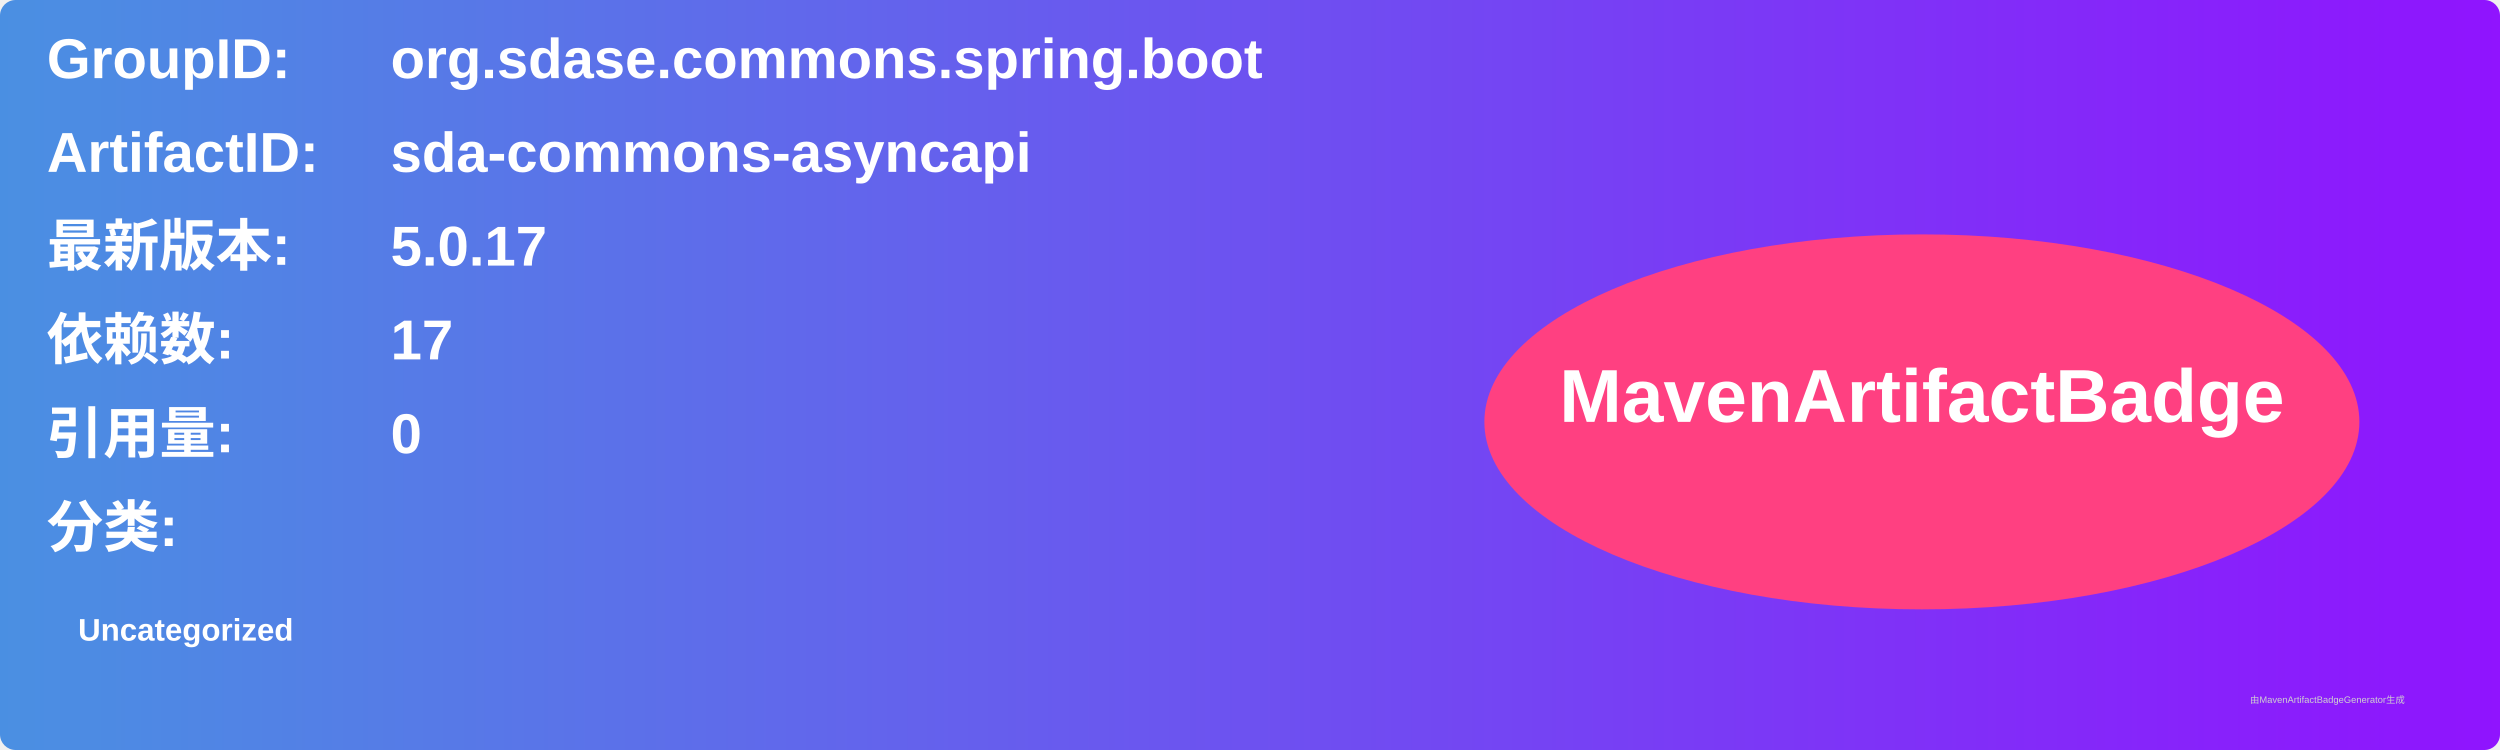
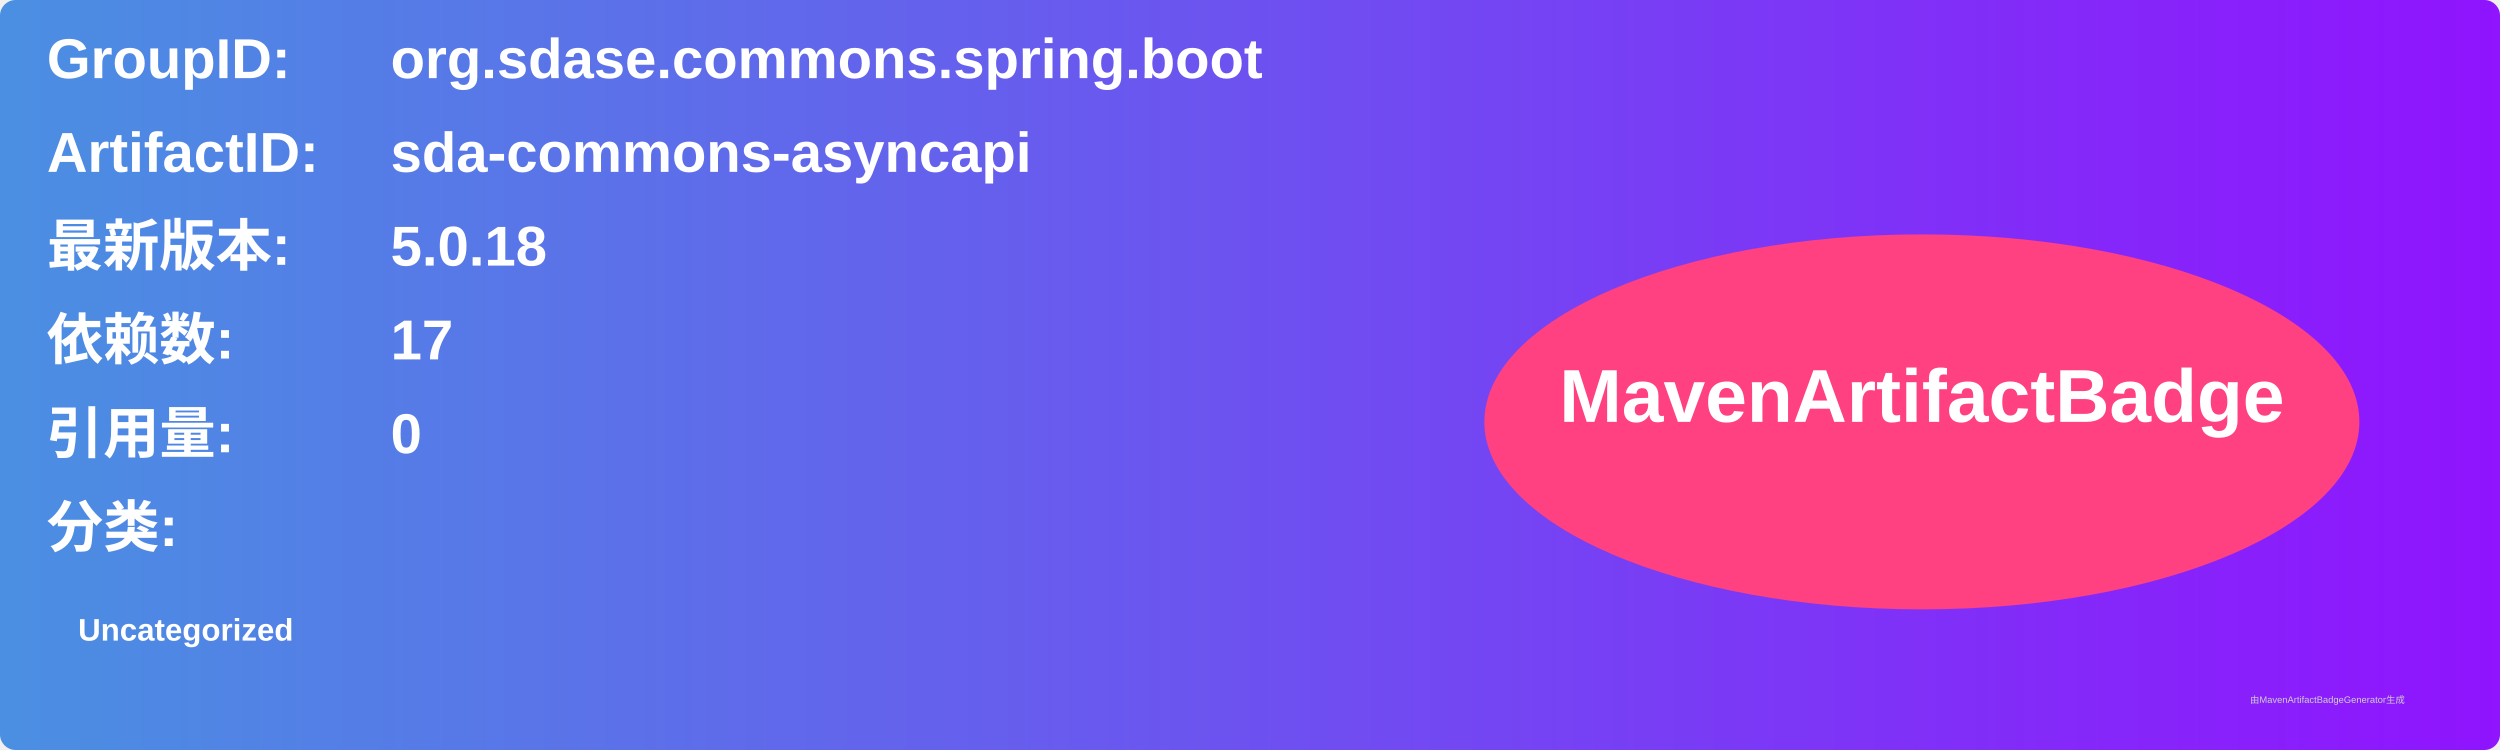
<svg xmlns="http://www.w3.org/2000/svg" width="800" height="240" viewBox="0 0 800 240">
  <linearGradient id="grad" x1="0%" y1="0%" x2="100%" y2="0%">
    <stop offset="0%" stop-color="#4a90e2" />
    <stop offset="100%" stop-color="#9013fe" />
  </linearGradient>
  <rect width="100%" height="100%" rx="5" ry="5" fill="url(#grad)" />
  <g transform="translate(15, 15)">
    <text x="0" y="10" font-family="Arial" font-size="18" fill="white" font-weight="bold" width="260">GroupID:</text>
    <text x="110" y="10" font-family="Arial" font-size="18" fill="white" font-weight="bold" width="460">org.sdase.commons.spring.boot</text>
    <text x="0" y="40" font-family="Arial" font-size="18" fill="white" font-weight="bold" width="260">ArtifactID:</text>
    <text x="110" y="40" font-family="Arial" font-size="18" fill="white" font-weight="bold" width="460">sda-commons-asyncapi</text>
    <text x="0" y="70" font-family="Arial" font-size="18" fill="white" font-weight="bold">最新版本:</text>
    <text x="110" y="70" font-family="Arial" font-size="18" fill="white" font-weight="bold">
-       <tspan font-weight="bold">5.0.17</tspan>
+       <tspan font-weight="bold">5.0.18</tspan>
    </text>
    <text x="0" y="100" font-family="Arial" font-size="18" fill="white" font-weight="bold">依赖数: </text>
    <text x="110" y="100" font-family="Arial" font-size="18" fill="white">
      <tspan font-weight="bold">17</tspan>
    </text>
    <text x="0" y="130" font-family="Arial" font-size="18" fill="white" font-weight="bold">引用量: </text>
    <text x="110" y="130" font-family="Arial" font-size="18" fill="white">
      <tspan font-weight="bold">0</tspan>
    </text>
    <text x="0" y="160" font-family="Arial" font-size="18" fill="white" font-weight="bold">分类:</text>
    <text x="10" y="190" font-family="Arial" font-size="10" fill="white">
      <tspan font-weight="bold">Uncategorized</tspan>
    </text>
    <ellipse cx="600" cy="120" rx="140" ry="60" fill="#ff4081" />
    <text x="600" y="120" text-anchor="middle" font-family="Arial" font-size="24" fill="white" font-weight="bold">MavenArtifactBadge</text>
  </g>
  <text x="720" y="225" font-family="Arial" font-size="3" fill="#d0d0d0">由MavenArtifactBadgeGenerator生成</text>
</svg>
